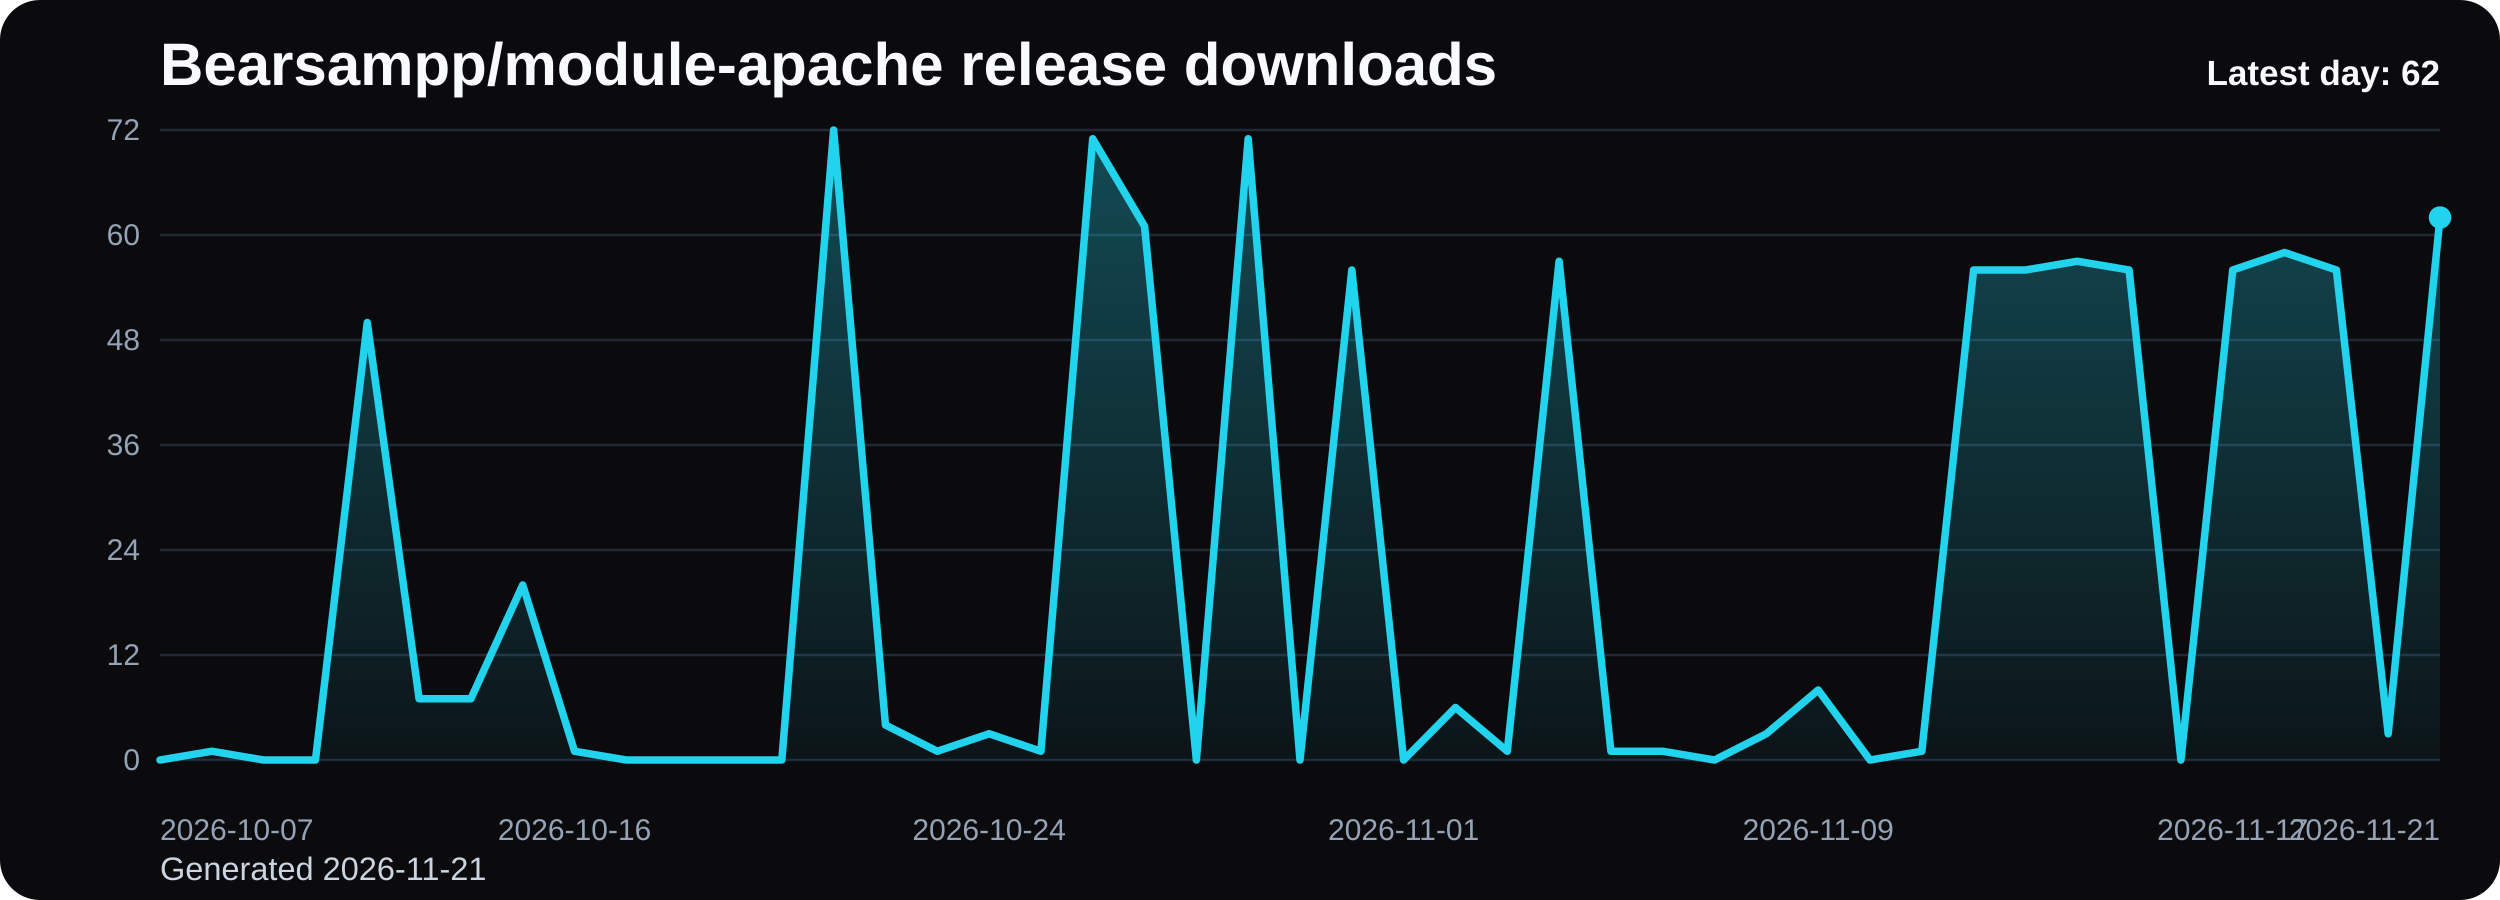
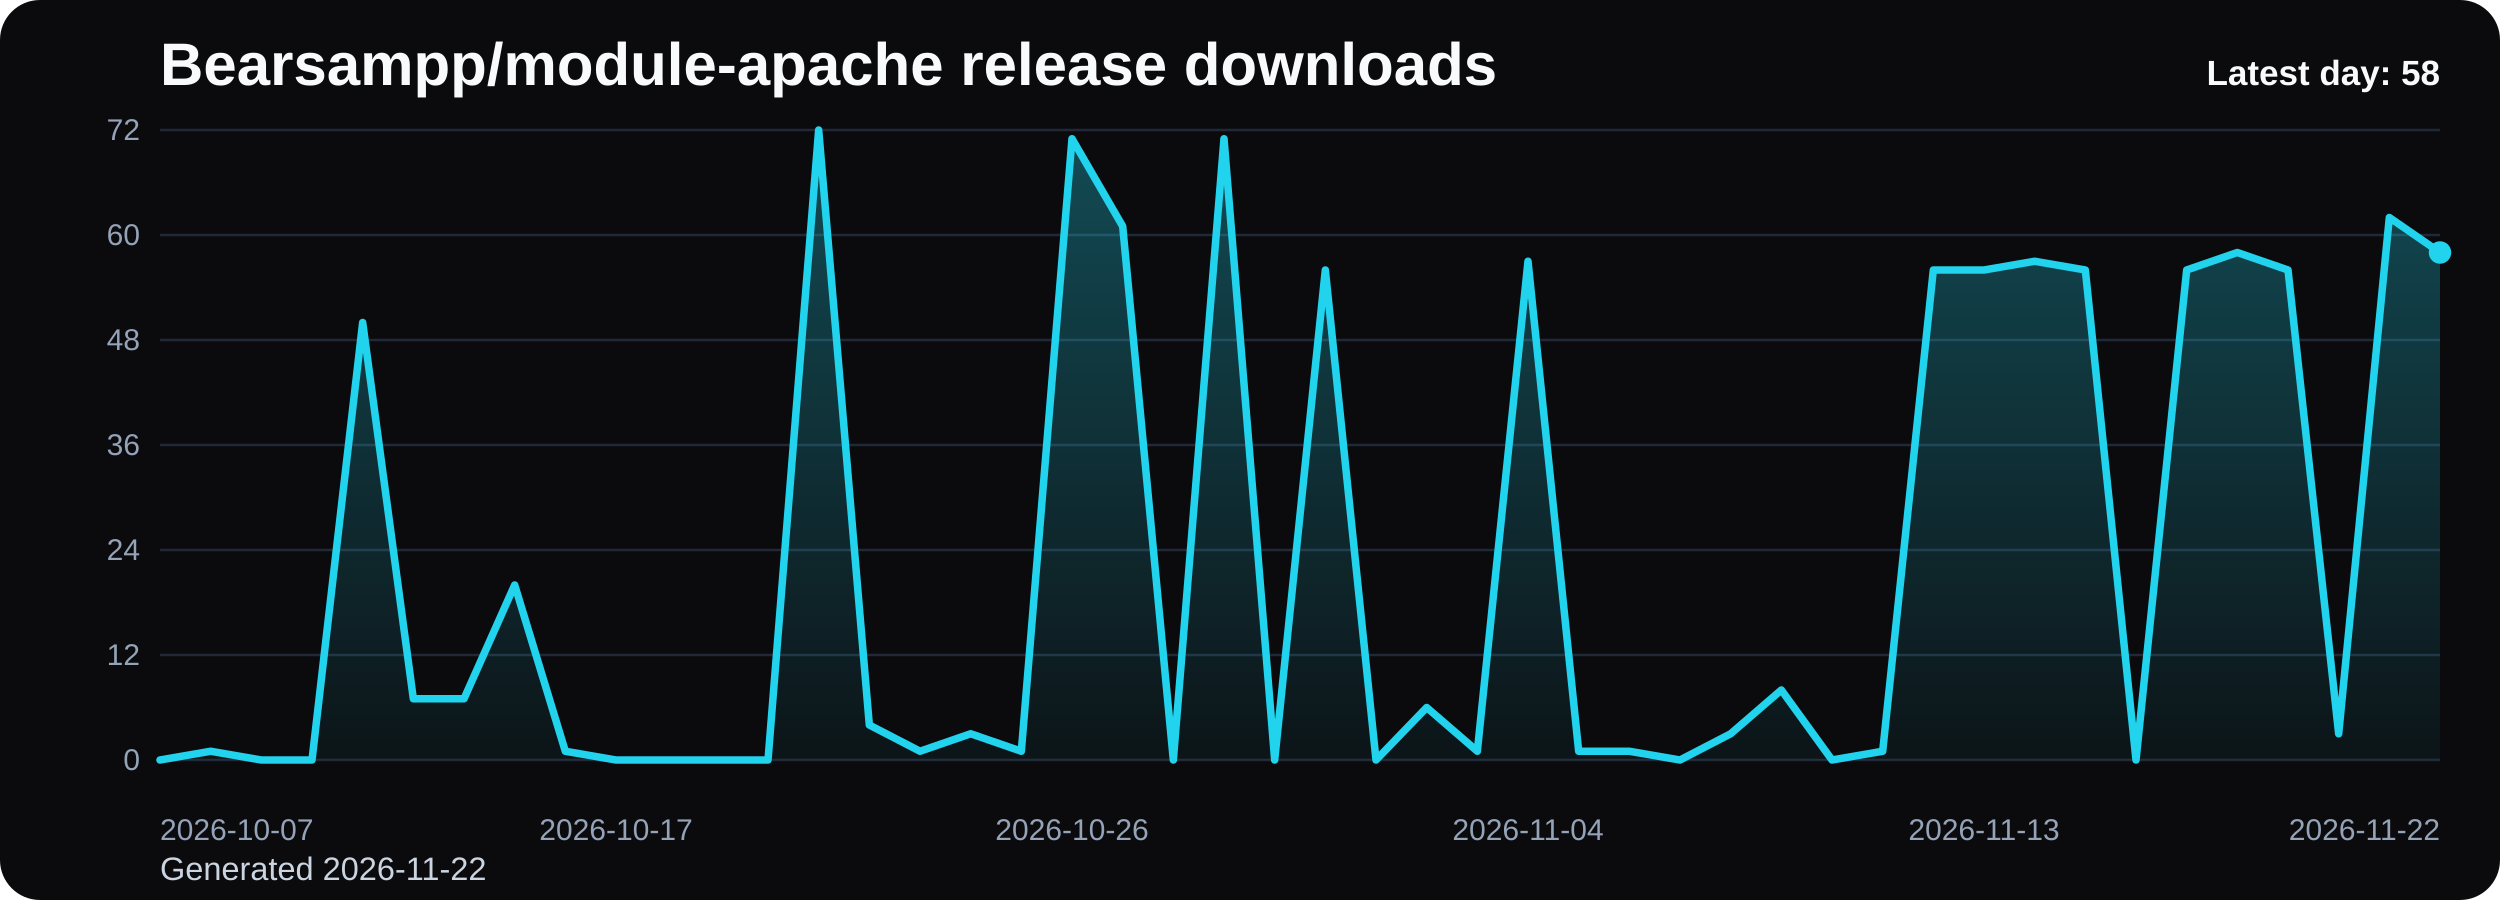
<svg xmlns="http://www.w3.org/2000/svg" viewBox="0 0 1000 360" role="img" aria-label="Bearsampp/module-apache release downloads chart">
  <defs>
    <linearGradient id="fill-daily-black" x1="0" y1="0" x2="0" y2="1">
      <stop offset="0%" stop-color="#22d3ee" stop-opacity="0.32" />
      <stop offset="100%" stop-color="#22d3ee" stop-opacity="0.05" />
    </linearGradient>
    <style>
      .bg { fill: #0b0b0d; }
      .title { font: 700 24px Arial, sans-serif; fill: #f8fafc; }
      .sub { font: 400 13px Arial, sans-serif; fill: #cbd5e1; }
      .grid { stroke: #1f2937; stroke-width: 1; }
      .axis { font: 400 12px Arial, sans-serif; fill: #94a3b8; }
      .line { fill: none; stroke: #22d3ee; stroke-width: 3; stroke-linecap: round; stroke-linejoin: round; }
      .dot { fill: #22d3ee; }
      .value { font: 600 11px Arial, sans-serif; fill: #cbd5e1; }
      .latest { font: 700 14px Arial, sans-serif; fill: #f8fafc; }
    </style>
  </defs>
  <rect class="bg" x="0" y="0" width="1000" height="360" rx="16" />
  <text class="title" x="64" y="34">Bearsampp/module-apache release downloads</text>
-   <text class="sub" x="64" y="352">Generated 2026-11-21</text>
+   <text class="sub" x="64" y="352">Generated 2026-11-22</text>
  <line x1="64" y1="52.00" x2="976" y2="52.00" class="grid" />
  <text x="56" y="56.00" text-anchor="end" class="axis">72</text>
  <line x1="64" y1="94.00" x2="976" y2="94.00" class="grid" />
  <text x="56" y="98.00" text-anchor="end" class="axis">60</text>
  <line x1="64" y1="136.00" x2="976" y2="136.00" class="grid" />
  <text x="56" y="140.00" text-anchor="end" class="axis">48</text>
  <line x1="64" y1="178.00" x2="976" y2="178.00" class="grid" />
  <text x="56" y="182.00" text-anchor="end" class="axis">36</text>
  <line x1="64" y1="220.00" x2="976" y2="220.00" class="grid" />
  <text x="56" y="224.00" text-anchor="end" class="axis">24</text>
  <line x1="64" y1="262.00" x2="976" y2="262.00" class="grid" />
  <text x="56" y="266.00" text-anchor="end" class="axis">12</text>
  <line x1="64" y1="304.00" x2="976" y2="304.00" class="grid" />
  <text x="56" y="308.00" text-anchor="end" class="axis">0</text>
-   <path d="M 64.00 304 L 64.00 304.00 L 84.73 300.50 L 105.45 304.00 L 126.18 304.00 L 146.91 129.00 L 167.64 279.50 L 188.36 279.50 L 209.09 234.00 L 229.82 300.50 L 250.55 304.00 L 271.27 304.00 L 292.00 304.00 L 312.73 304.00 L 333.45 52.00 L 354.18 290.00 L 374.91 300.50 L 395.64 293.50 L 416.36 300.50 L 437.09 55.50 L 457.82 90.50 L 478.55 304.00 L 499.27 55.50 L 520.00 304.00 L 540.73 108.00 L 561.45 304.00 L 582.18 283.00 L 602.91 300.50 L 623.64 104.50 L 644.36 300.50 L 665.09 300.50 L 685.82 304.00 L 706.55 293.50 L 727.27 276.00 L 748.00 304.00 L 768.73 300.50 L 789.45 108.00 L 810.18 108.00 L 830.91 104.50 L 851.64 108.00 L 872.36 304.00 L 893.09 108.00 L 913.82 101.00 L 934.55 108.00 L 955.27 293.50 L 976.00 87.00 L 976.00 304 Z" fill="url(#fill-daily-black)" />
-   <polyline class="line" points="64.00,304.00 84.73,300.50 105.45,304.00 126.18,304.00 146.91,129.00 167.64,279.50 188.36,279.50 209.09,234.00 229.82,300.50 250.55,304.00 271.27,304.00 292.00,304.00 312.73,304.00 333.45,52.00 354.18,290.00 374.91,300.50 395.64,293.50 416.36,300.50 437.09,55.50 457.82,90.50 478.55,304.00 499.27,55.50 520.00,304.00 540.73,108.00 561.45,304.00 582.18,283.00 602.91,300.50 623.64,104.50 644.36,300.50 665.09,300.50 685.82,304.00 706.55,293.50 727.27,276.00 748.00,304.00 768.73,300.50 789.45,108.00 810.18,108.00 830.91,104.50 851.64,108.00 872.36,304.00 893.09,108.00 913.82,101.00 934.55,108.00 955.27,293.50 976.00,87.00" />
-   <circle class="dot" cx="976.00" cy="87.00" r="4.5" />
+   <path d="M 64.00 304 L 64.00 304.00 L 84.27 300.50 L 104.53 304.00 L 124.80 304.00 L 145.07 129.00 L 165.33 279.50 L 185.60 279.50 L 205.87 234.00 L 226.13 300.50 L 246.40 304.00 L 266.67 304.00 L 286.93 304.00 L 307.20 304.00 L 327.47 52.00 L 347.73 290.00 L 368.00 300.50 L 388.27 293.50 L 408.53 300.50 L 428.80 55.50 L 449.07 90.50 L 469.33 304.00 L 489.60 55.50 L 509.87 304.00 L 530.13 108.00 L 550.40 304.00 L 570.67 283.00 L 590.93 300.50 L 611.20 104.50 L 631.47 300.50 L 651.73 300.50 L 672.00 304.00 L 692.27 293.50 L 712.53 276.00 L 732.80 304.00 L 753.07 300.50 L 773.33 108.00 L 793.60 108.00 L 813.87 104.50 L 834.13 108.00 L 854.40 304.00 L 874.67 108.00 L 894.93 101.00 L 915.20 108.00 L 935.47 293.50 L 955.73 87.00 L 976.00 101.00 L 976.00 304 Z" fill="url(#fill-daily-black)" />
+   <polyline class="line" points="64.00,304.00 84.27,300.50 104.53,304.00 124.80,304.00 145.07,129.00 165.33,279.50 185.60,279.50 205.87,234.00 226.13,300.50 246.40,304.00 266.67,304.00 286.93,304.00 307.20,304.00 327.47,52.00 347.73,290.00 368.00,300.50 388.27,293.50 408.53,300.50 428.80,55.50 449.07,90.50 469.33,304.00 489.60,55.50 509.87,304.00 530.13,108.00 550.40,304.00 570.67,283.00 590.93,300.50 611.20,104.50 631.47,300.50 651.73,300.50 672.00,304.00 692.27,293.50 712.53,276.00 732.80,304.00 753.07,300.50 773.33,108.00 793.60,108.00 813.87,104.50 834.13,108.00 854.40,304.00 874.67,108.00 894.93,101.00 915.20,108.00 935.47,293.50 955.73,87.00 976.00,101.00" />
+   <circle class="dot" cx="976.00" cy="101.00" r="4.5" />
  <text class="axis" x="64.00" y="336" text-anchor="start">2026-10-07</text>
-   <text class="axis" x="229.82" y="336" text-anchor="middle">2026-10-16</text>
-   <text class="axis" x="395.64" y="336" text-anchor="middle">2026-10-24</text>
-   <text class="axis" x="561.45" y="336" text-anchor="middle">2026-11-01</text>
-   <text class="axis" x="727.27" y="336" text-anchor="middle">2026-11-09</text>
-   <text class="axis" x="893.09" y="336" text-anchor="middle">2026-11-17</text>
-   <text class="axis" x="976.00" y="336" text-anchor="end">2026-11-21</text>
-   <text class="latest" x="976" y="34" text-anchor="end">Latest day: 62</text>
+   <text class="axis" x="246.40" y="336" text-anchor="middle">2026-10-17</text>
+   <text class="axis" x="428.80" y="336" text-anchor="middle">2026-10-26</text>
+   <text class="axis" x="611.20" y="336" text-anchor="middle">2026-11-04</text>
+   <text class="axis" x="793.60" y="336" text-anchor="middle">2026-11-13</text>
+   <text class="axis" x="976.00" y="336" text-anchor="end">2026-11-22</text>
+   <text class="latest" x="976" y="34" text-anchor="end">Latest day: 58</text>
</svg>
